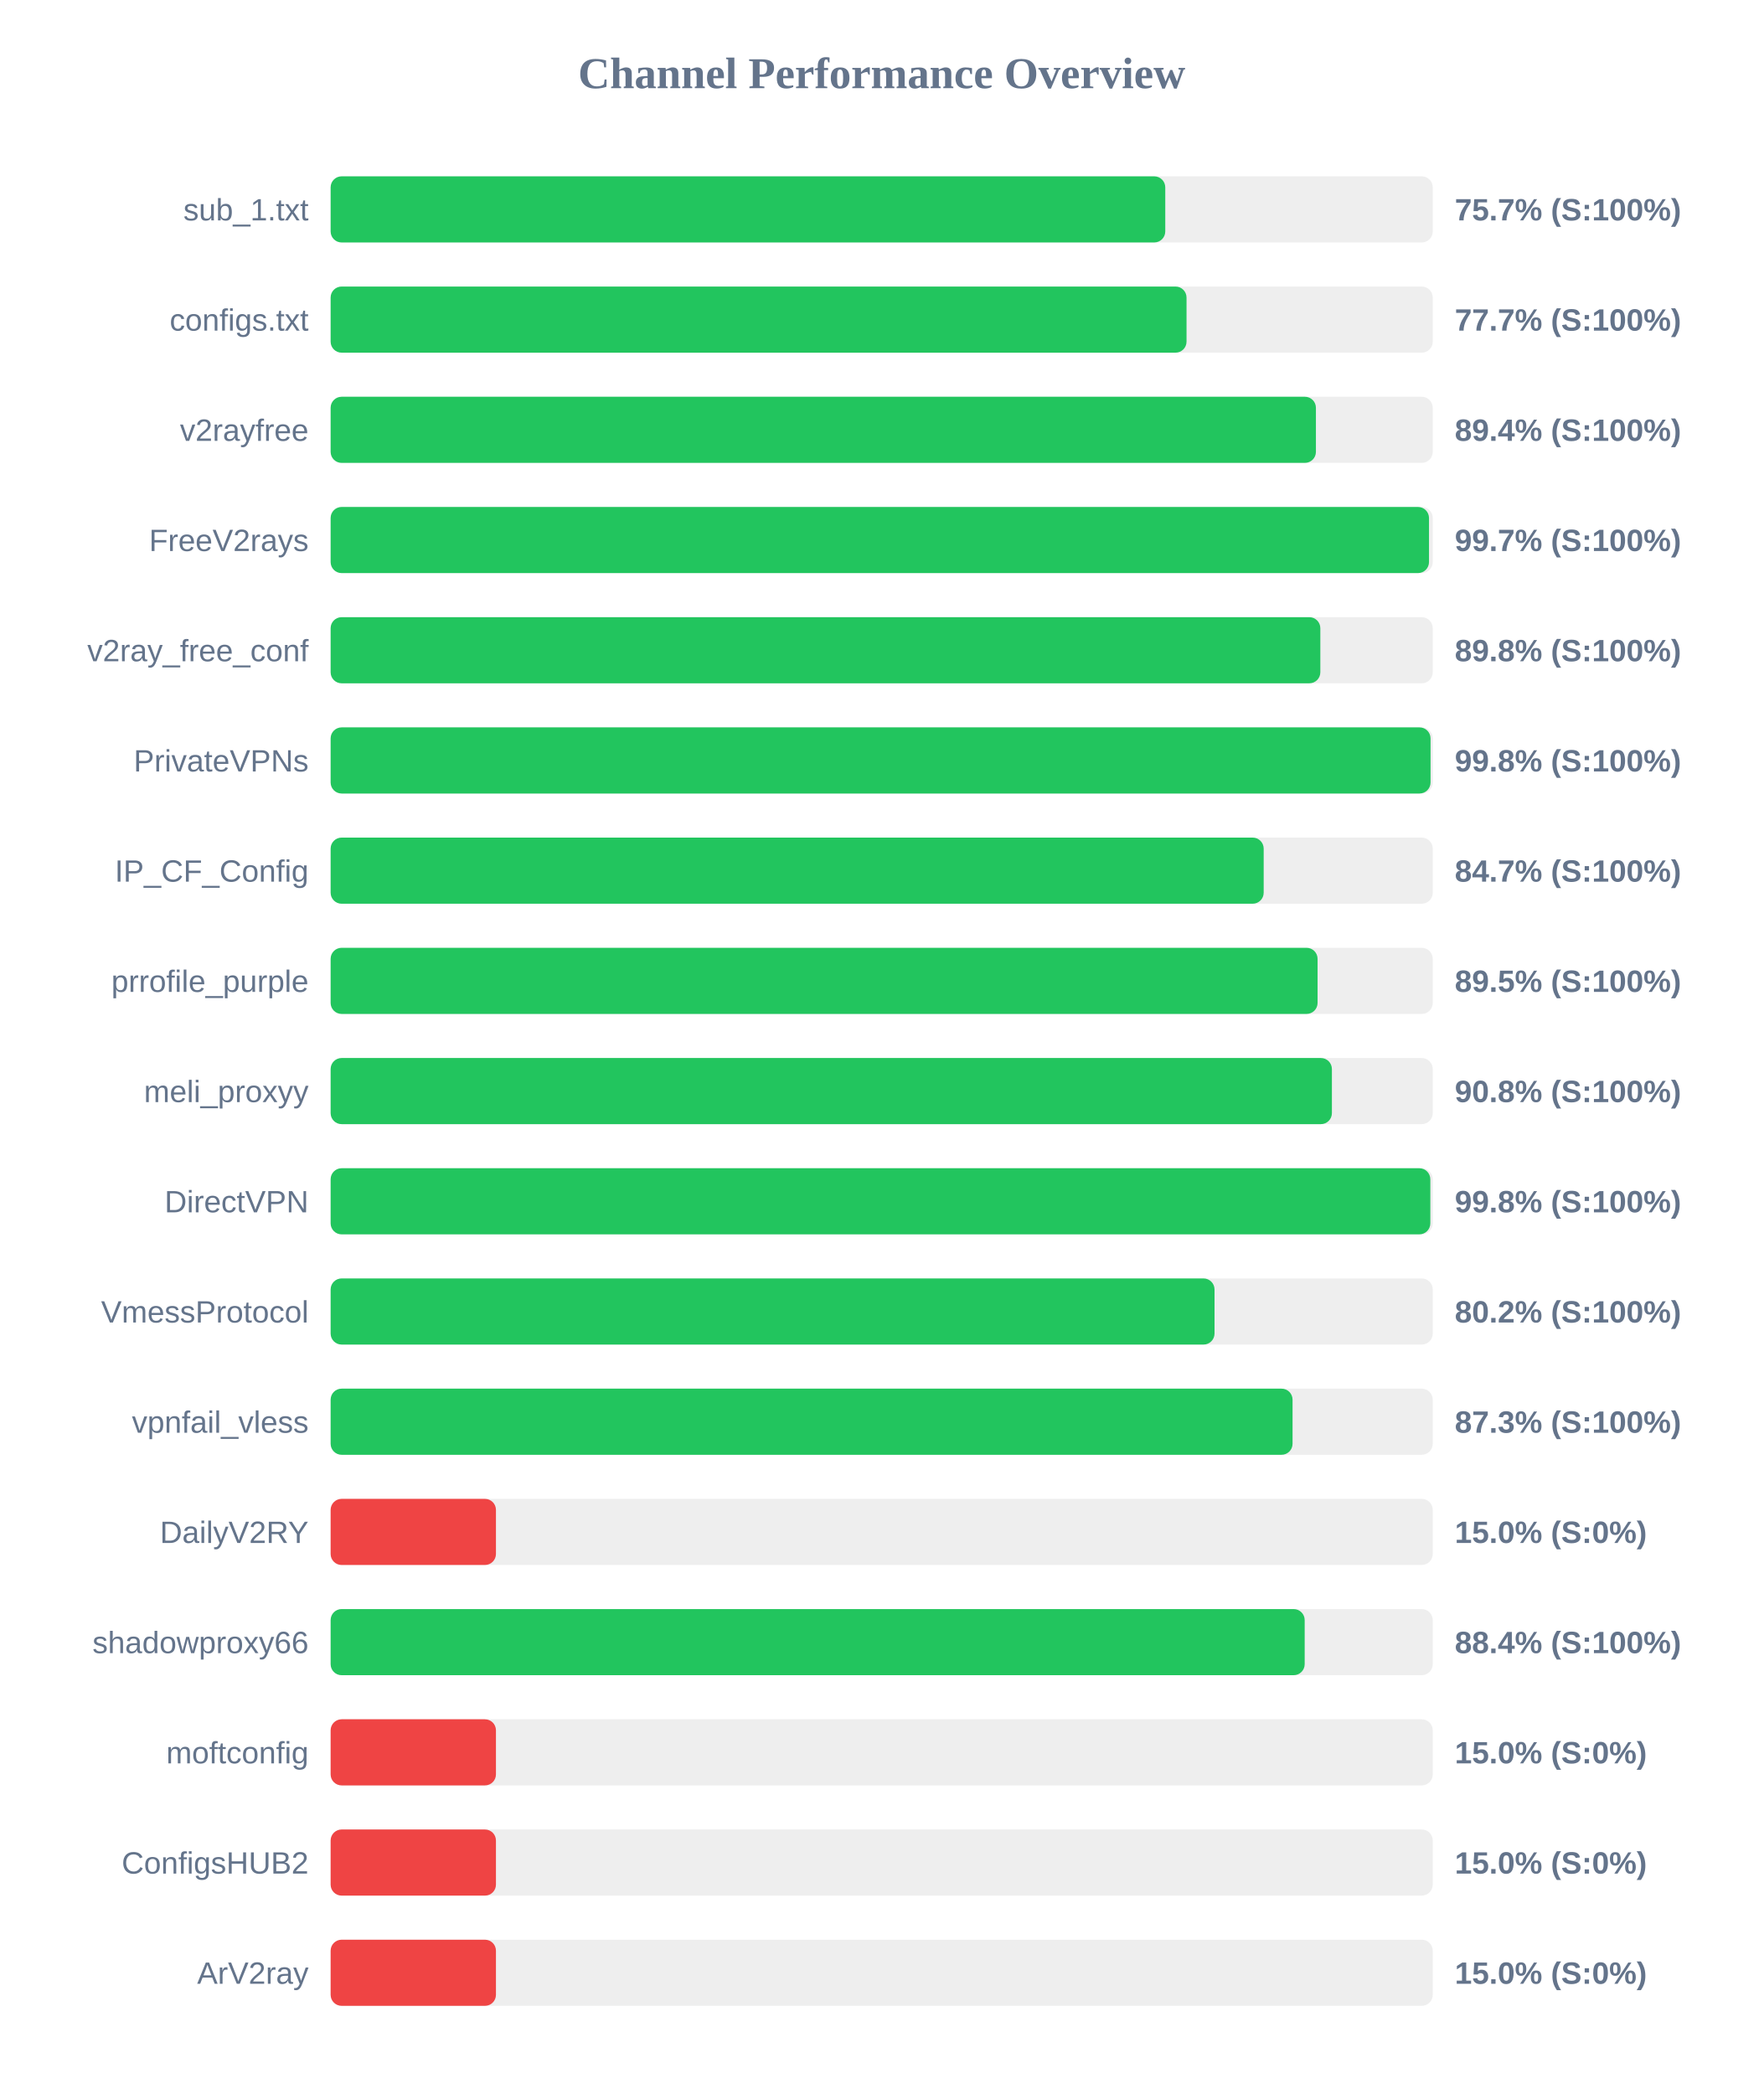
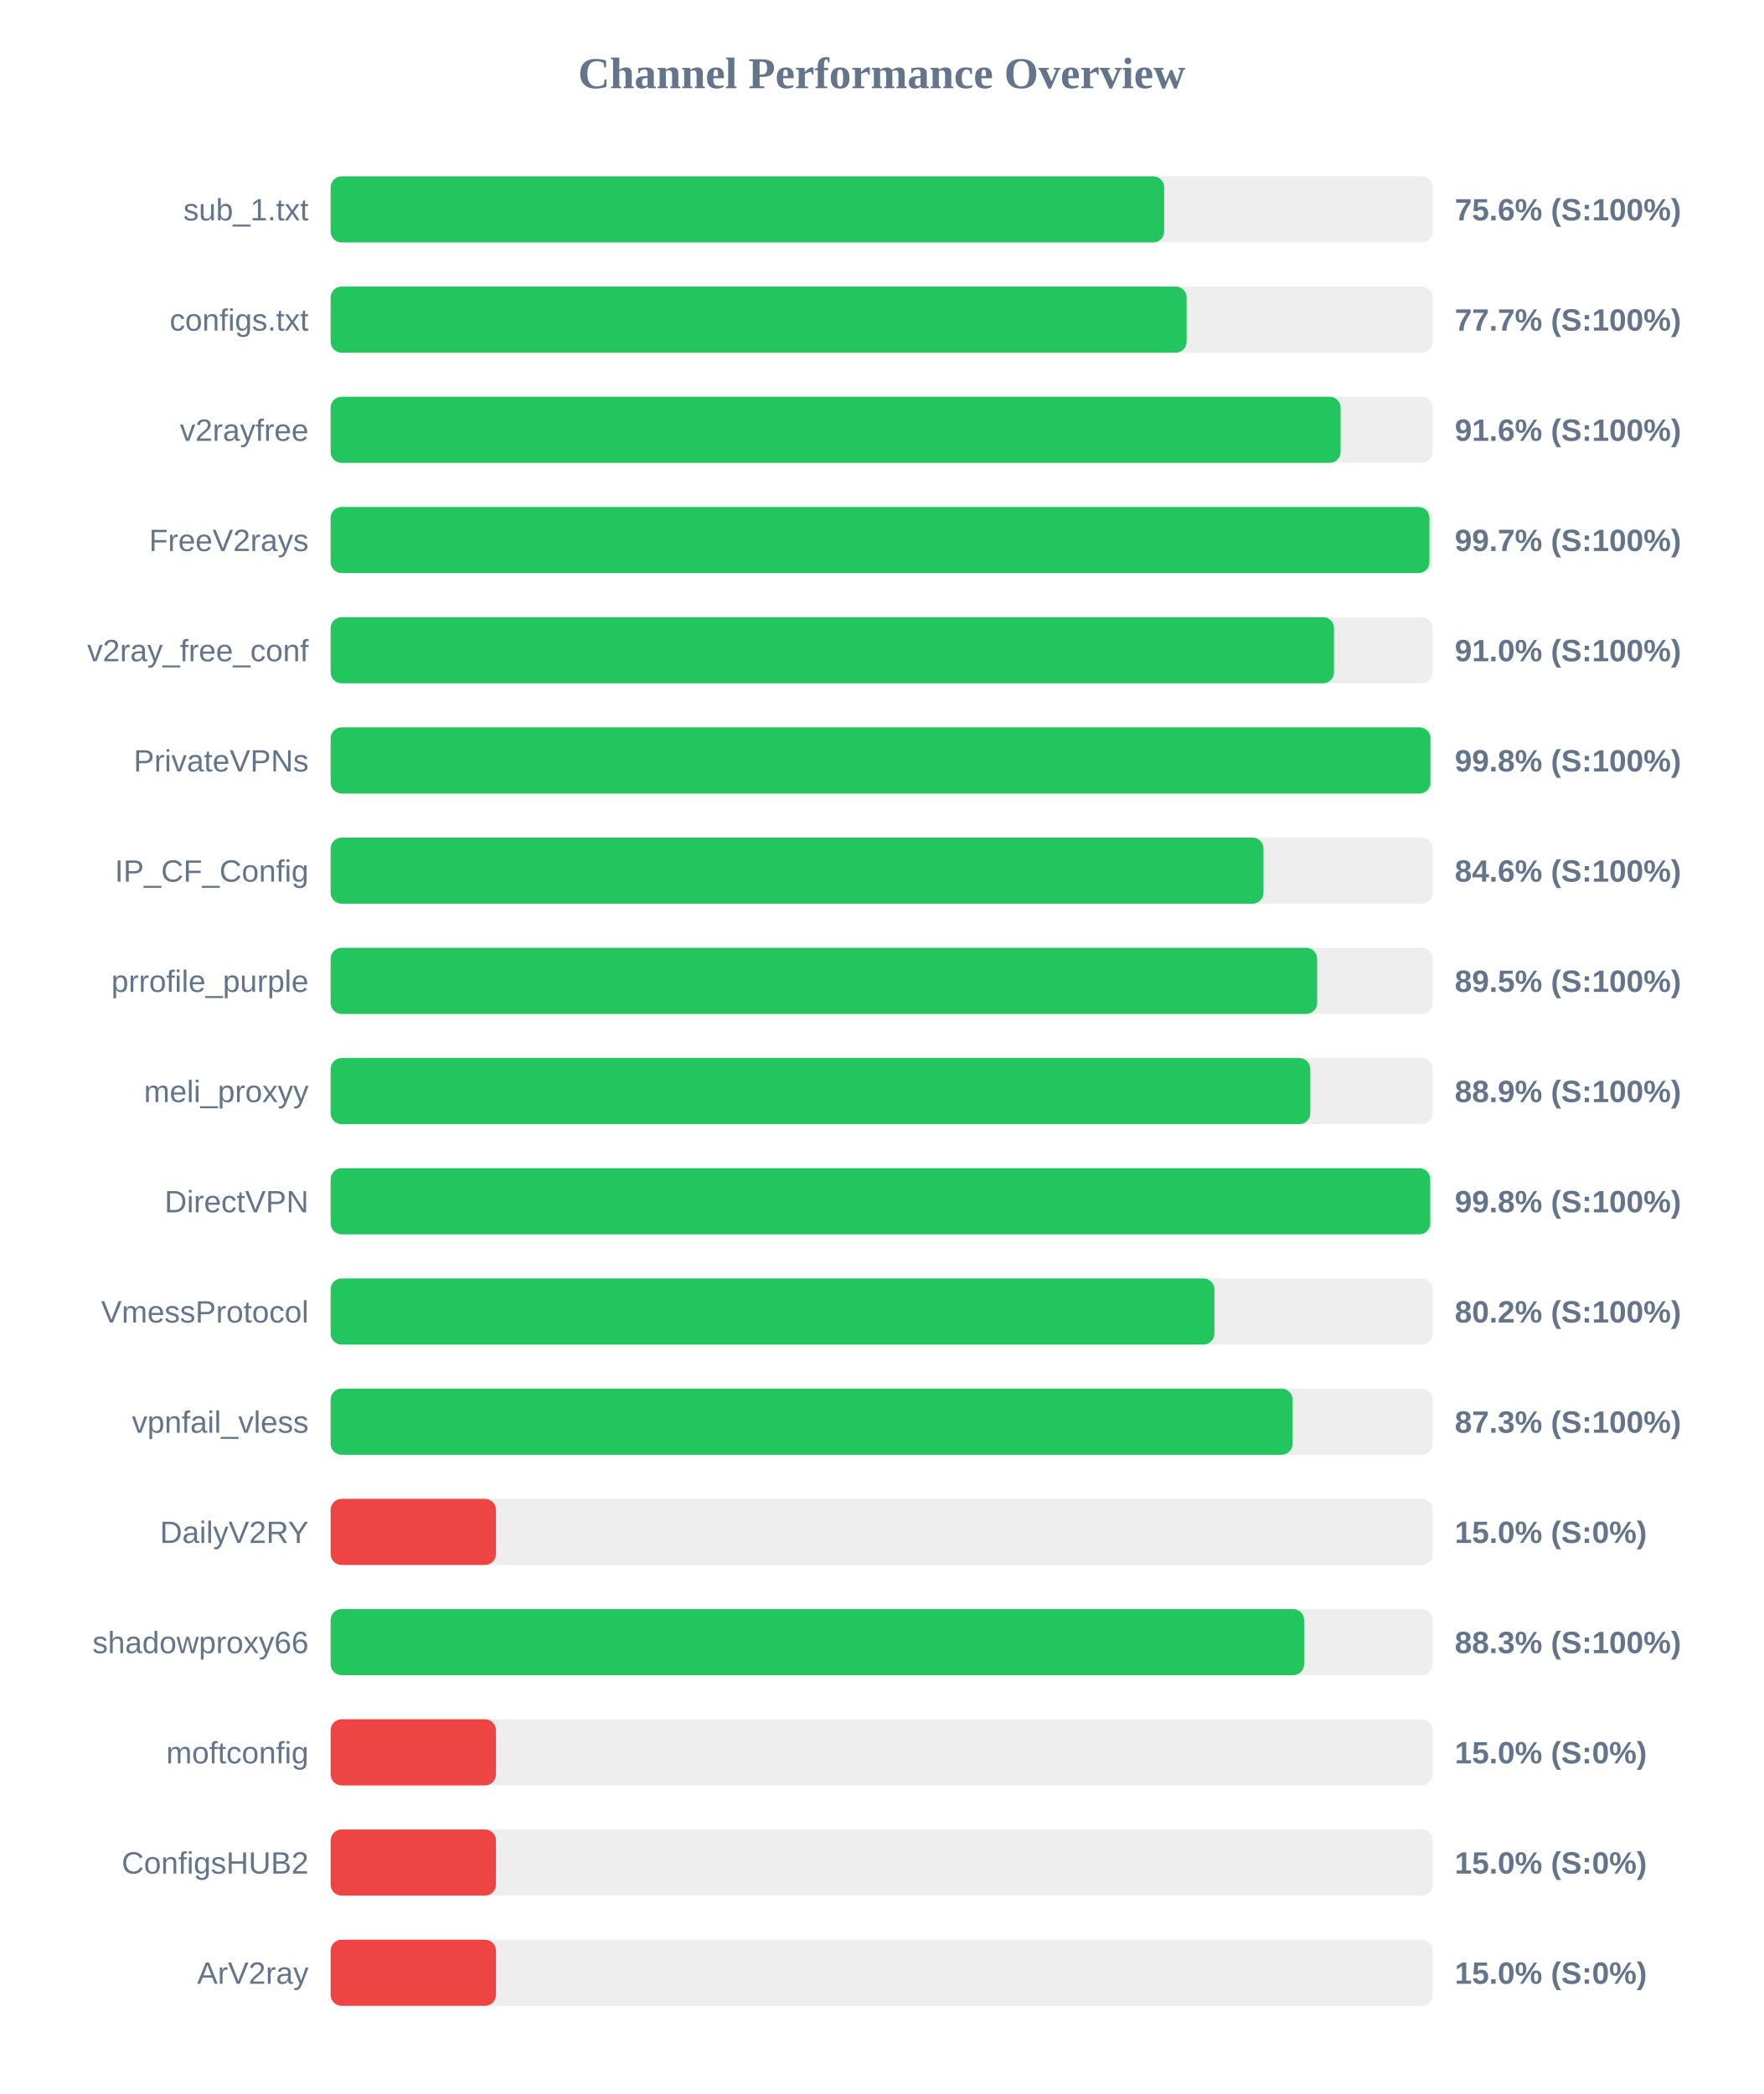
<svg xmlns="http://www.w3.org/2000/svg" width="800" height="950" version="1.1">
  <style>
        .row { font: 14px Arial; fill: #64748b; }
        .score { font: bold 14px Arial; fill: #64748b; }
    </style>
  <text x="400" y="40" text-anchor="middle" font-size="20px" font-weight="bold" fill="#64748b">Channel Performance Overview</text>
  <rect x="150" y="80" width="500" height="30" fill="#eee" rx="5" />
-   <rect x="150" y="80" width="378.65" height="30" fill="#22c55e" rx="5" />
+   <rect x="150" y="80" width="378.15" height="30" fill="#22c55e" rx="5" />
  <text x="140" y="100" text-anchor="end" class="row">sub_1.txt</text>
-   <text x="660" y="100" text-anchor="start" class="score">75.7% (S:100%)</text>
+   <text x="660" y="100" text-anchor="start" class="score">75.6% (S:100%)</text>
  <rect x="150" y="130" width="500" height="30" fill="#eee" rx="5" />
-   <rect x="150" y="130" width="388.3" height="30" fill="#22c55e" rx="5" />
+   <rect x="150" y="130" width="388.35" height="30" fill="#22c55e" rx="5" />
  <text x="140" y="150" text-anchor="end" class="row">configs.txt</text>
  <text x="660" y="150" text-anchor="start" class="score">77.7% (S:100%)</text>
  <rect x="150" y="180" width="500" height="30" fill="#eee" rx="5" />
-   <rect x="150" y="180" width="447.0" height="30" fill="#22c55e" rx="5" />
+   <rect x="150" y="180" width="458.2" height="30" fill="#22c55e" rx="5" />
  <text x="140" y="200" text-anchor="end" class="row">v2rayfree</text>
-   <text x="660" y="200" text-anchor="start" class="score">89.4% (S:100%)</text>
+   <text x="660" y="200" text-anchor="start" class="score">91.6% (S:100%)</text>
  <rect x="150" y="230" width="500" height="30" fill="#eee" rx="5" />
-   <rect x="150" y="230" width="498.3" height="30" fill="#22c55e" rx="5" />
+   <rect x="150" y="230" width="498.5" height="30" fill="#22c55e" rx="5" />
  <text x="140" y="250" text-anchor="end" class="row">FreeV2rays</text>
  <text x="660" y="250" text-anchor="start" class="score">99.7% (S:100%)</text>
  <rect x="150" y="280" width="500" height="30" fill="#eee" rx="5" />
-   <rect x="150" y="280" width="449.0" height="30" fill="#22c55e" rx="5" />
+   <rect x="150" y="280" width="455.2" height="30" fill="#22c55e" rx="5" />
  <text x="140" y="300" text-anchor="end" class="row">v2ray_free_conf</text>
-   <text x="660" y="300" text-anchor="start" class="score">89.8% (S:100%)</text>
+   <text x="660" y="300" text-anchor="start" class="score">91.0% (S:100%)</text>
  <rect x="150" y="330" width="500" height="30" fill="#eee" rx="5" />
-   <rect x="150" y="330" width="499.0" height="30" fill="#22c55e" rx="5" />
+   <rect x="150" y="330" width="498.95" height="30" fill="#22c55e" rx="5" />
  <text x="140" y="350" text-anchor="end" class="row">PrivateVPNs</text>
  <text x="660" y="350" text-anchor="start" class="score">99.8% (S:100%)</text>
  <rect x="150" y="380" width="500" height="30" fill="#eee" rx="5" />
-   <rect x="150" y="380" width="423.3" height="30" fill="#22c55e" rx="5" />
+   <rect x="150" y="380" width="423.2" height="30" fill="#22c55e" rx="5" />
  <text x="140" y="400" text-anchor="end" class="row">IP_CF_Config</text>
-   <text x="660" y="400" text-anchor="start" class="score">84.7% (S:100%)</text>
+   <text x="660" y="400" text-anchor="start" class="score">84.6% (S:100%)</text>
  <rect x="150" y="430" width="500" height="30" fill="#eee" rx="5" />
-   <rect x="150" y="430" width="447.75" height="30" fill="#22c55e" rx="5" />
+   <rect x="150" y="430" width="447.55" height="30" fill="#22c55e" rx="5" />
  <text x="140" y="450" text-anchor="end" class="row">prrofile_purple</text>
  <text x="660" y="450" text-anchor="start" class="score">89.5% (S:100%)</text>
  <rect x="150" y="480" width="500" height="30" fill="#eee" rx="5" />
-   <rect x="150" y="480" width="454.25" height="30" fill="#22c55e" rx="5" />
+   <rect x="150" y="480" width="444.45" height="30" fill="#22c55e" rx="5" />
  <text x="140" y="500" text-anchor="end" class="row">meli_proxyy</text>
-   <text x="660" y="500" text-anchor="start" class="score">90.8% (S:100%)</text>
+   <text x="660" y="500" text-anchor="start" class="score">88.9% (S:100%)</text>
  <rect x="150" y="530" width="500" height="30" fill="#eee" rx="5" />
-   <rect x="150" y="530" width="498.9" height="30" fill="#22c55e" rx="5" />
+   <rect x="150" y="530" width="498.85" height="30" fill="#22c55e" rx="5" />
  <text x="140" y="550" text-anchor="end" class="row">DirectVPN</text>
  <text x="660" y="550" text-anchor="start" class="score">99.8% (S:100%)</text>
  <rect x="150" y="580" width="500" height="30" fill="#eee" rx="5" />
-   <rect x="150" y="580" width="401.0" height="30" fill="#22c55e" rx="5" />
+   <rect x="150" y="580" width="400.95" height="30" fill="#22c55e" rx="5" />
  <text x="140" y="600" text-anchor="end" class="row">VmessProtocol</text>
  <text x="660" y="600" text-anchor="start" class="score">80.2% (S:100%)</text>
  <rect x="150" y="630" width="500" height="30" fill="#eee" rx="5" />
  <rect x="150" y="630" width="436.4" height="30" fill="#22c55e" rx="5" />
  <text x="140" y="650" text-anchor="end" class="row">vpnfail_vless</text>
  <text x="660" y="650" text-anchor="start" class="score">87.3% (S:100%)</text>
  <rect x="150" y="680" width="500" height="30" fill="#eee" rx="5" />
  <rect x="150" y="680" width="75.0" height="30" fill="#ef4444" rx="5" />
  <text x="140" y="700" text-anchor="end" class="row">DailyV2RY</text>
  <text x="660" y="700" text-anchor="start" class="score">15.0% (S:0%)</text>
  <rect x="150" y="730" width="500" height="30" fill="#eee" rx="5" />
-   <rect x="150" y="730" width="441.9" height="30" fill="#22c55e" rx="5" />
+   <rect x="150" y="730" width="441.65" height="30" fill="#22c55e" rx="5" />
  <text x="140" y="750" text-anchor="end" class="row">shadowproxy66</text>
-   <text x="660" y="750" text-anchor="start" class="score">88.4% (S:100%)</text>
+   <text x="660" y="750" text-anchor="start" class="score">88.3% (S:100%)</text>
  <rect x="150" y="780" width="500" height="30" fill="#eee" rx="5" />
  <rect x="150" y="780" width="75.0" height="30" fill="#ef4444" rx="5" />
  <text x="140" y="800" text-anchor="end" class="row">moftconfig</text>
  <text x="660" y="800" text-anchor="start" class="score">15.0% (S:0%)</text>
  <rect x="150" y="830" width="500" height="30" fill="#eee" rx="5" />
  <rect x="150" y="830" width="75.0" height="30" fill="#ef4444" rx="5" />
  <text x="140" y="850" text-anchor="end" class="row">ConfigsHUB2</text>
  <text x="660" y="850" text-anchor="start" class="score">15.0% (S:0%)</text>
  <rect x="150" y="880" width="500" height="30" fill="#eee" rx="5" />
  <rect x="150" y="880" width="75.0" height="30" fill="#ef4444" rx="5" />
  <text x="140" y="900" text-anchor="end" class="row">ArV2ray</text>
  <text x="660" y="900" text-anchor="start" class="score">15.0% (S:0%)</text>
</svg>
